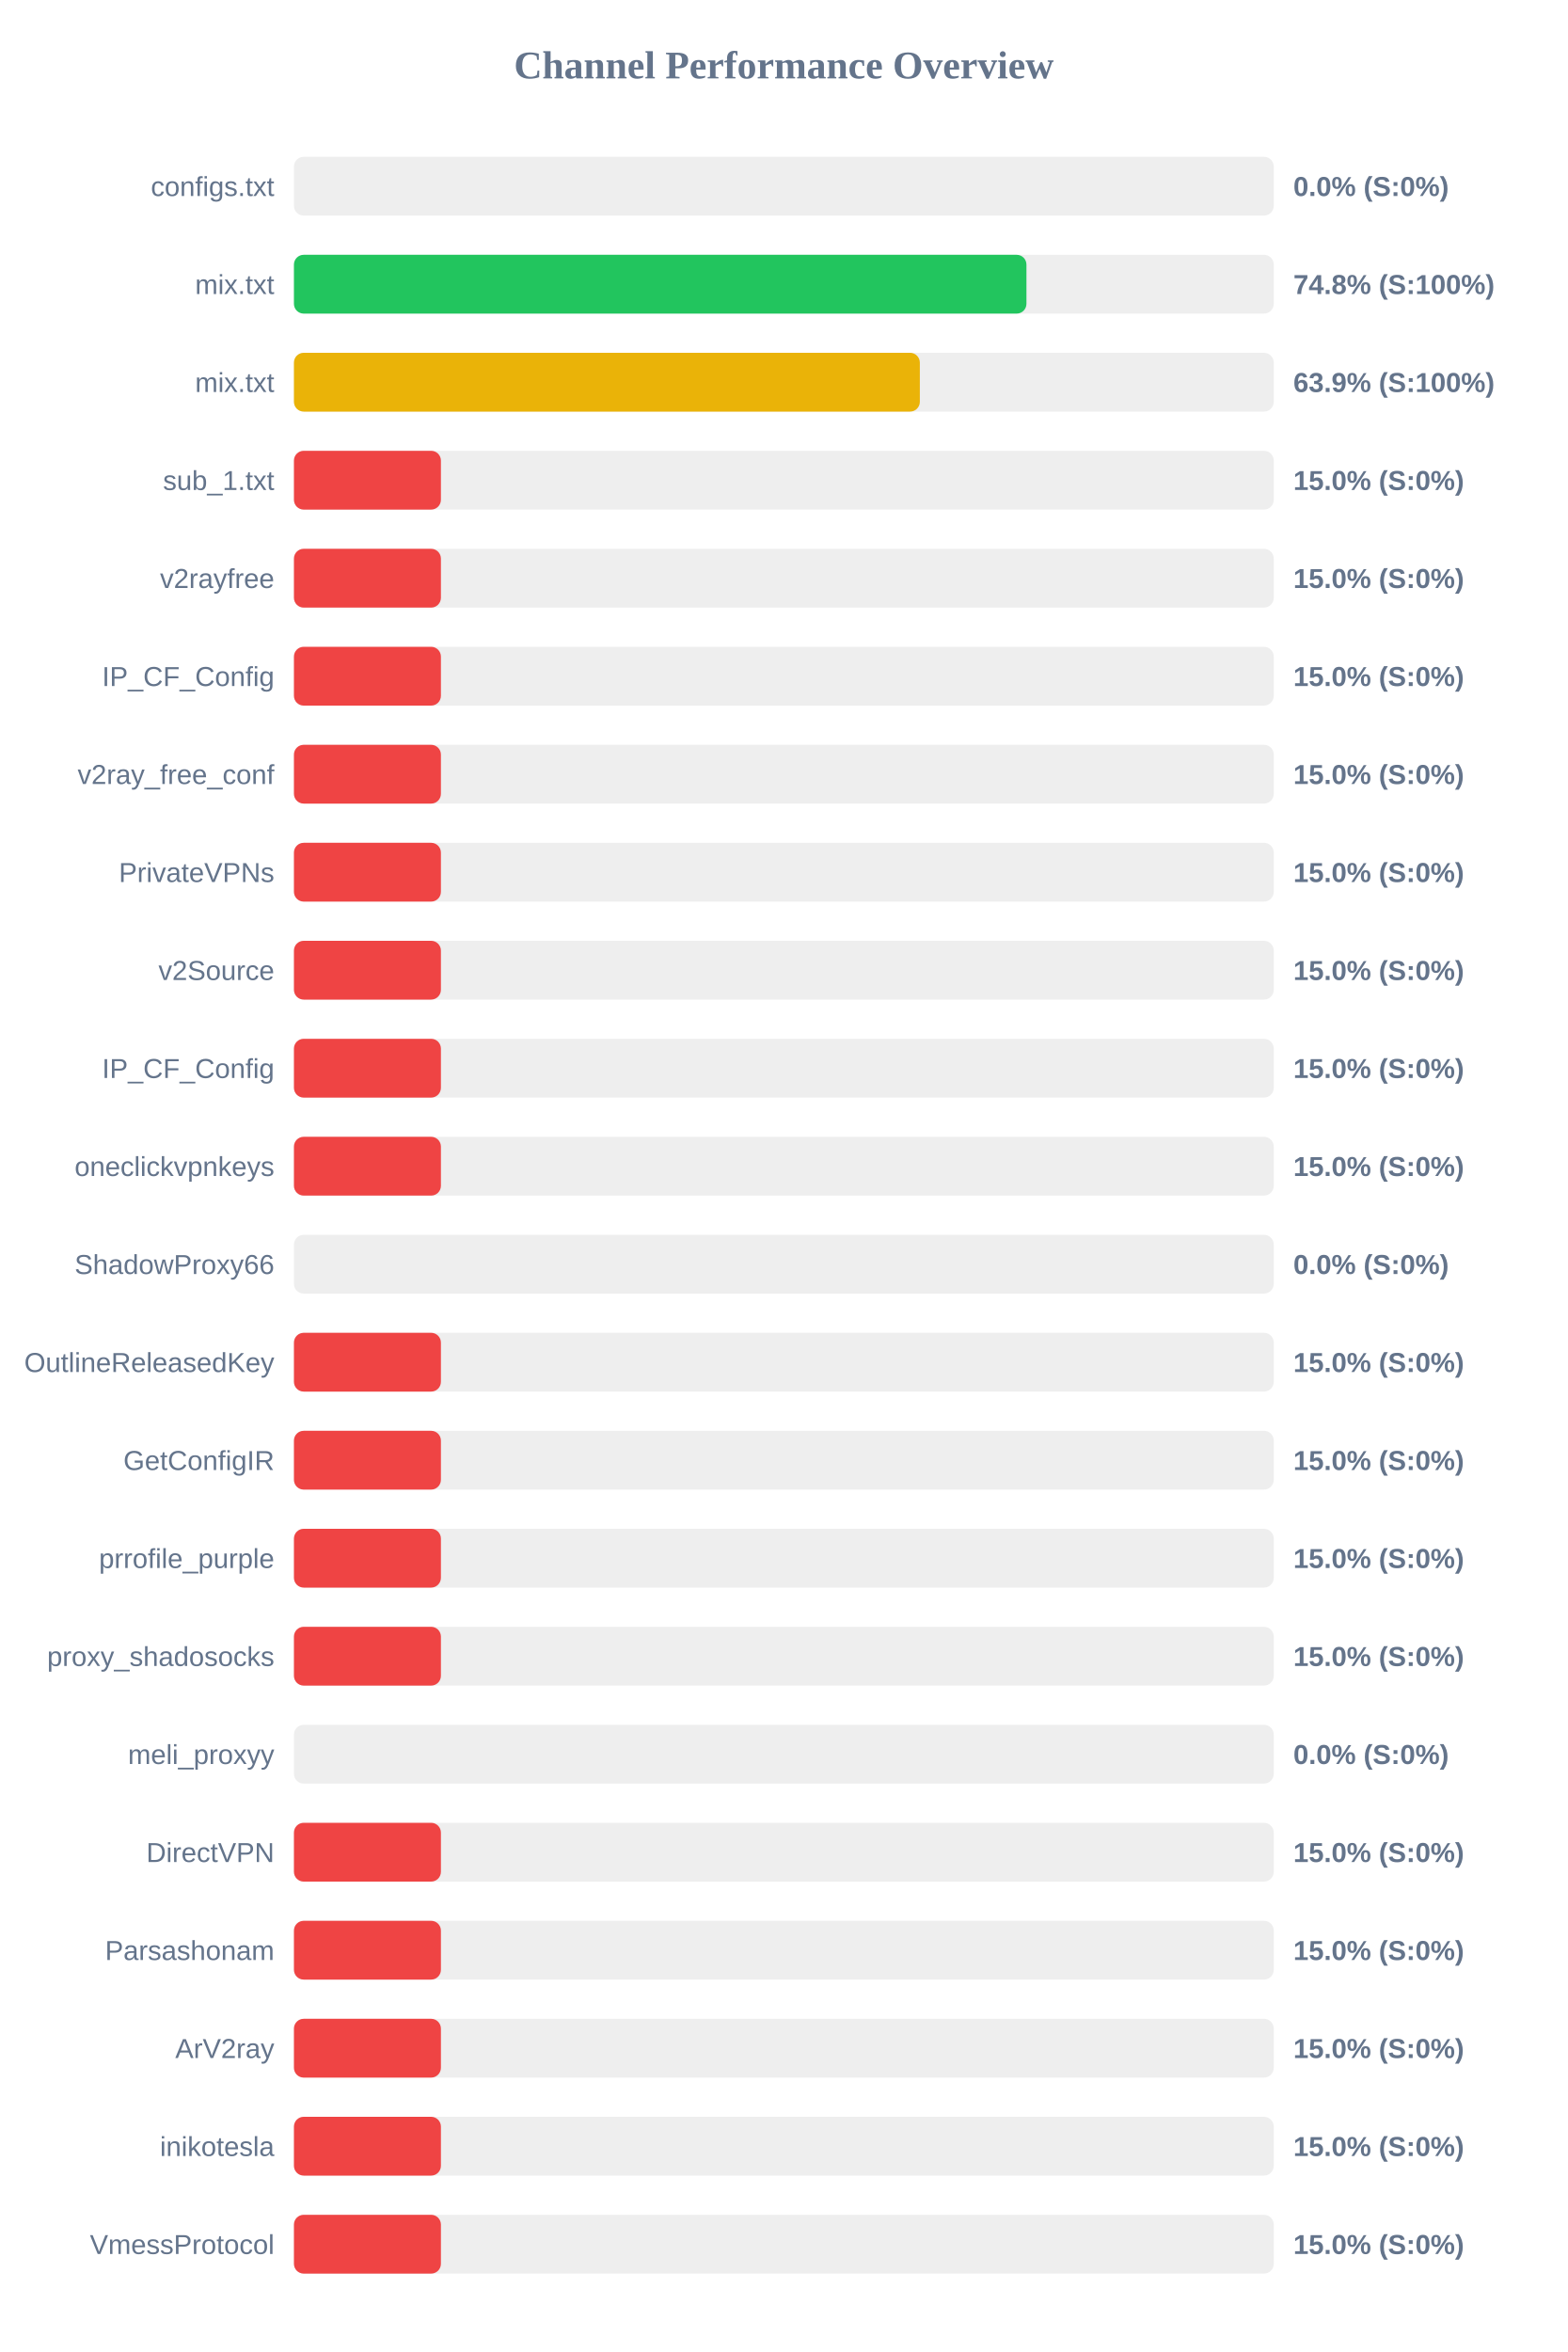
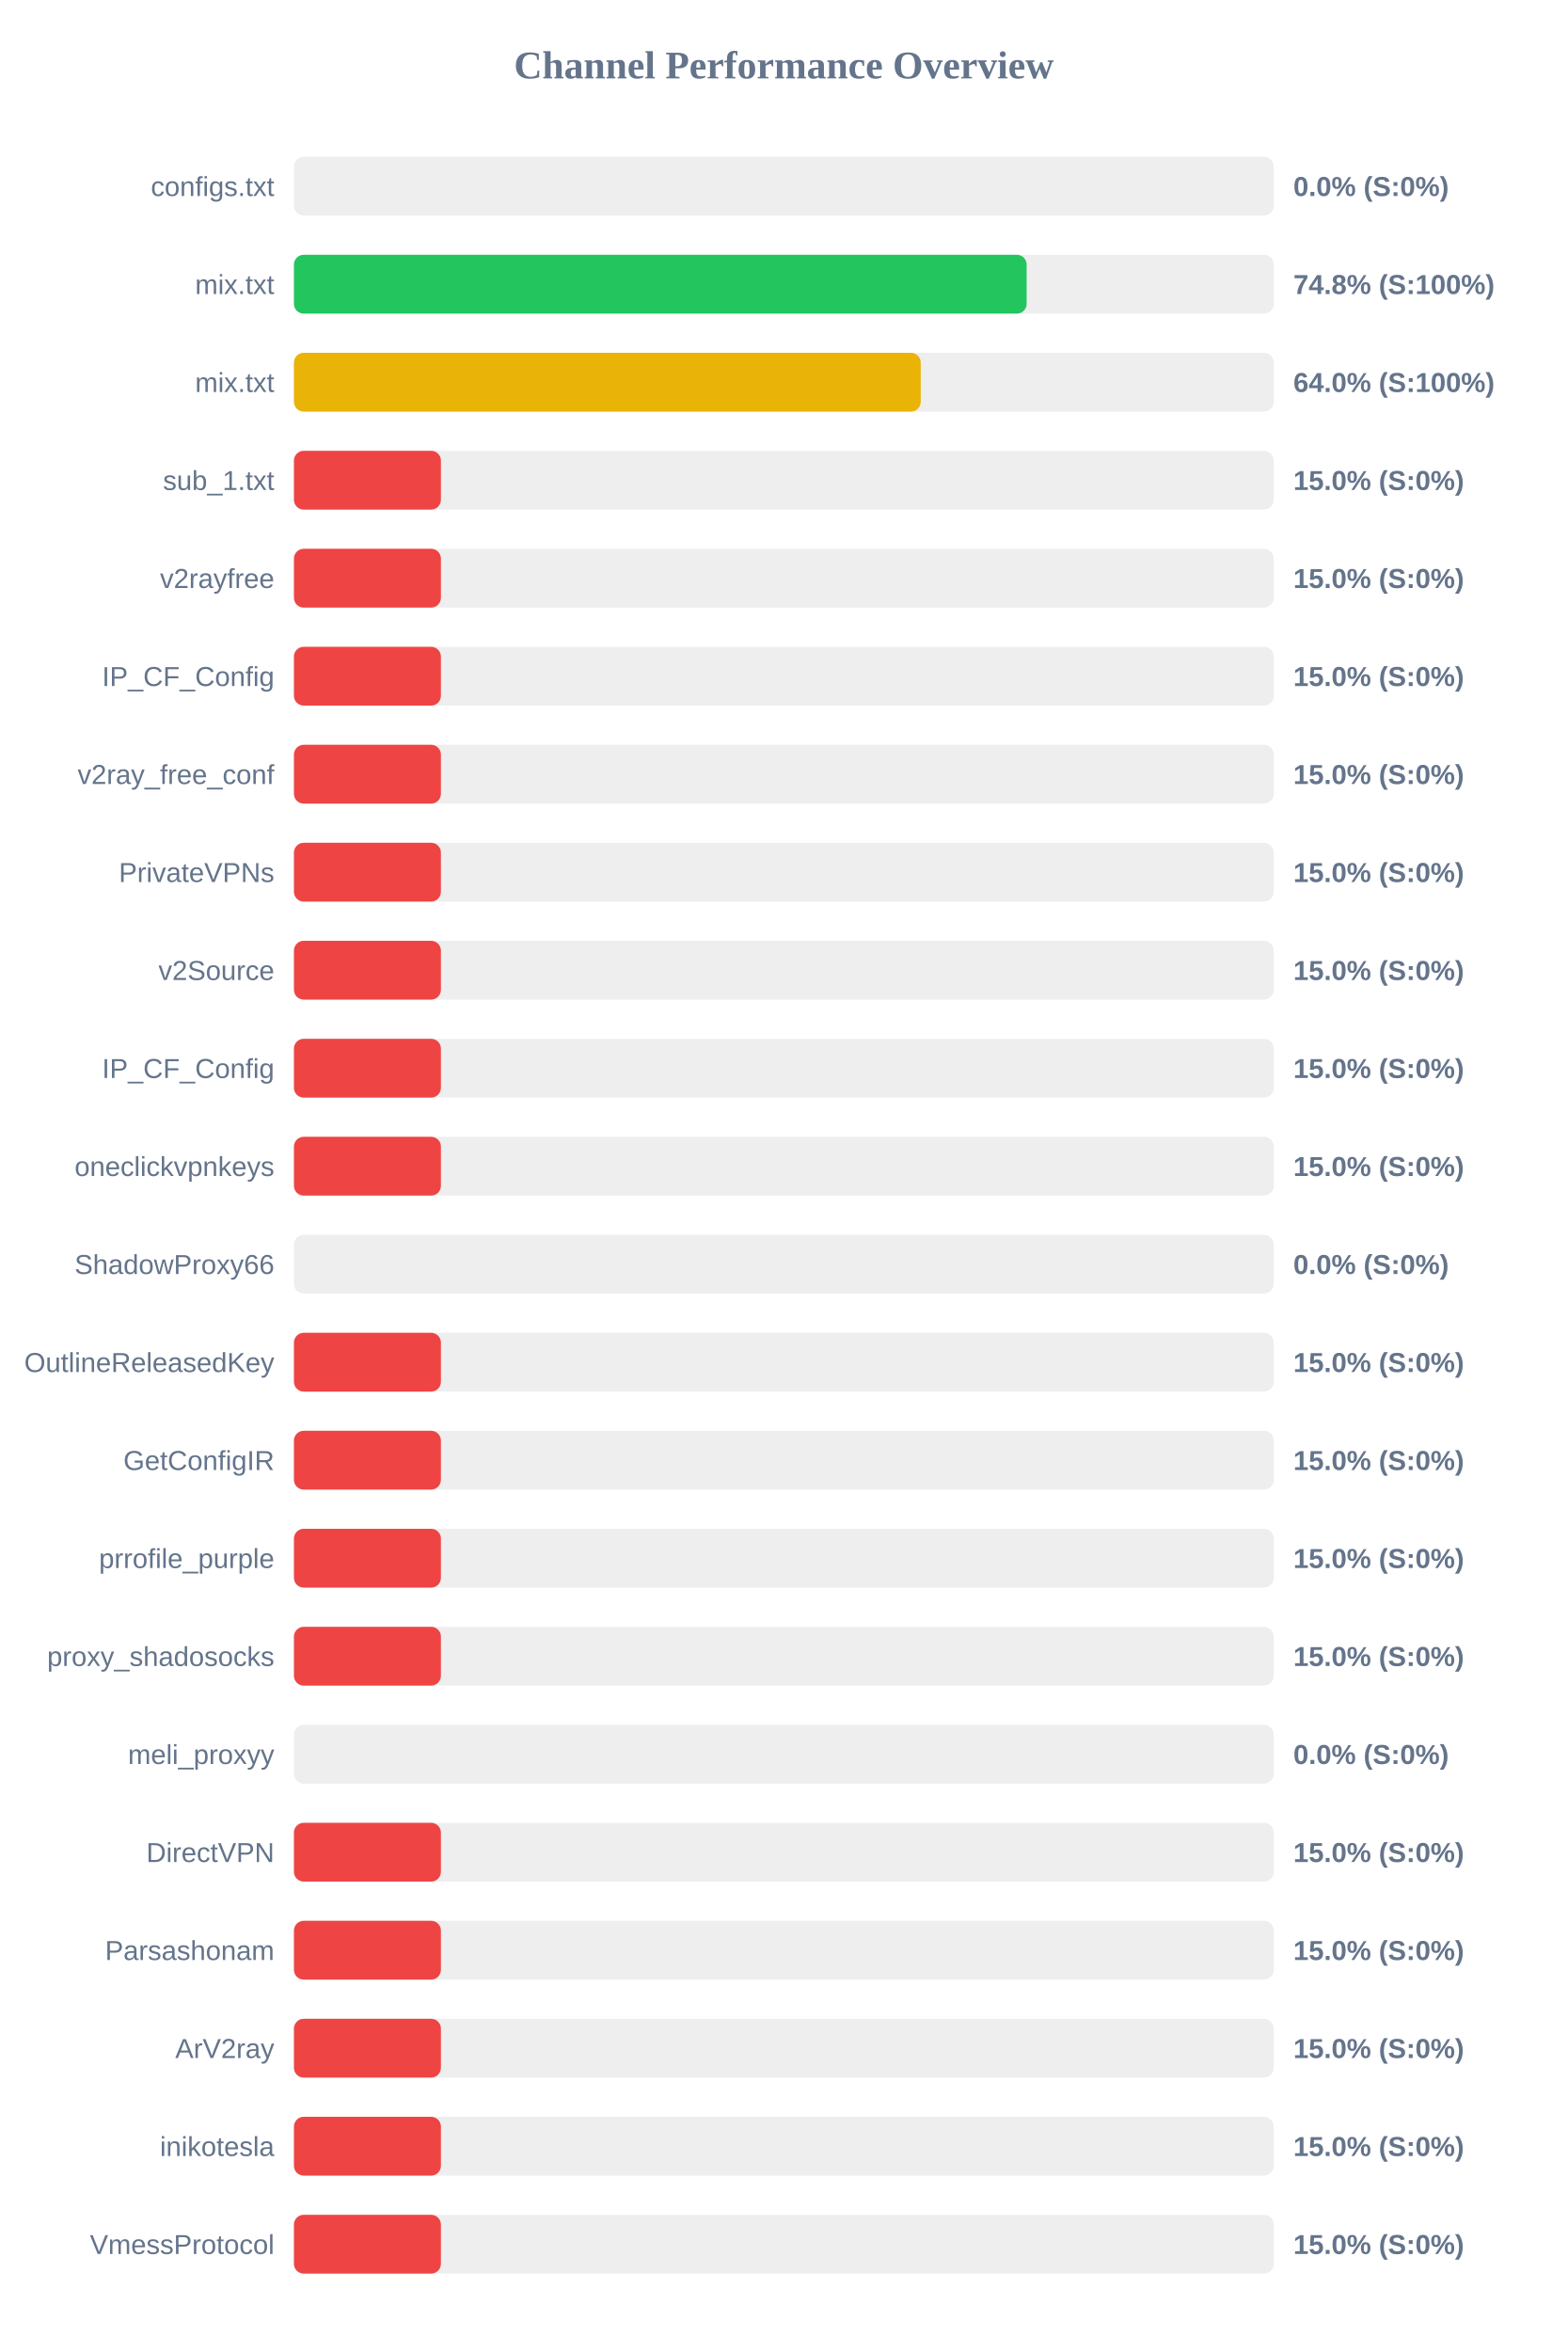
<svg xmlns="http://www.w3.org/2000/svg" width="800" height="1200" version="1.1">
  <style>
        .row { font: 14px Arial; fill: #64748b; }
        .score { font: bold 14px Arial; fill: #64748b; }
    </style>
  <text x="400" y="40" text-anchor="middle" font-size="20px" font-weight="bold" fill="#64748b">Channel Performance Overview</text>
  <rect x="150" y="80" width="500" height="30" fill="#eee" rx="5" />
  <rect x="150" y="80" width="0.0" height="30" fill="#ef4444" rx="5" />
  <text x="140" y="100" text-anchor="end" class="row">configs.txt</text>
  <text x="660" y="100" text-anchor="start" class="score">0.0% (S:0%)</text>
  <rect x="150" y="130" width="500" height="30" fill="#eee" rx="5" />
-   <rect x="150" y="130" width="373.8" height="30" fill="#22c55e" rx="5" />
+   <rect x="150" y="130" width="373.9" height="30" fill="#22c55e" rx="5" />
  <text x="140" y="150" text-anchor="end" class="row">mix.txt</text>
  <text x="660" y="150" text-anchor="start" class="score">74.8% (S:100%)</text>
  <rect x="150" y="180" width="500" height="30" fill="#eee" rx="5" />
-   <rect x="150" y="180" width="319.4" height="30" fill="#eab308" rx="5" />
+   <rect x="150" y="180" width="319.85" height="30" fill="#eab308" rx="5" />
  <text x="140" y="200" text-anchor="end" class="row">mix.txt</text>
-   <text x="660" y="200" text-anchor="start" class="score">63.9% (S:100%)</text>
+   <text x="660" y="200" text-anchor="start" class="score">64.0% (S:100%)</text>
  <rect x="150" y="230" width="500" height="30" fill="#eee" rx="5" />
  <rect x="150" y="230" width="75.0" height="30" fill="#ef4444" rx="5" />
  <text x="140" y="250" text-anchor="end" class="row">sub_1.txt</text>
  <text x="660" y="250" text-anchor="start" class="score">15.0% (S:0%)</text>
  <rect x="150" y="280" width="500" height="30" fill="#eee" rx="5" />
  <rect x="150" y="280" width="75.0" height="30" fill="#ef4444" rx="5" />
  <text x="140" y="300" text-anchor="end" class="row">v2rayfree</text>
  <text x="660" y="300" text-anchor="start" class="score">15.0% (S:0%)</text>
  <rect x="150" y="330" width="500" height="30" fill="#eee" rx="5" />
  <rect x="150" y="330" width="75.0" height="30" fill="#ef4444" rx="5" />
  <text x="140" y="350" text-anchor="end" class="row">IP_CF_Config</text>
  <text x="660" y="350" text-anchor="start" class="score">15.0% (S:0%)</text>
  <rect x="150" y="380" width="500" height="30" fill="#eee" rx="5" />
  <rect x="150" y="380" width="75.0" height="30" fill="#ef4444" rx="5" />
  <text x="140" y="400" text-anchor="end" class="row">v2ray_free_conf</text>
  <text x="660" y="400" text-anchor="start" class="score">15.0% (S:0%)</text>
  <rect x="150" y="430" width="500" height="30" fill="#eee" rx="5" />
  <rect x="150" y="430" width="75.0" height="30" fill="#ef4444" rx="5" />
  <text x="140" y="450" text-anchor="end" class="row">PrivateVPNs</text>
  <text x="660" y="450" text-anchor="start" class="score">15.0% (S:0%)</text>
  <rect x="150" y="480" width="500" height="30" fill="#eee" rx="5" />
  <rect x="150" y="480" width="75.0" height="30" fill="#ef4444" rx="5" />
  <text x="140" y="500" text-anchor="end" class="row">v2Source</text>
  <text x="660" y="500" text-anchor="start" class="score">15.0% (S:0%)</text>
  <rect x="150" y="530" width="500" height="30" fill="#eee" rx="5" />
  <rect x="150" y="530" width="75.0" height="30" fill="#ef4444" rx="5" />
  <text x="140" y="550" text-anchor="end" class="row">IP_CF_Config</text>
  <text x="660" y="550" text-anchor="start" class="score">15.0% (S:0%)</text>
  <rect x="150" y="580" width="500" height="30" fill="#eee" rx="5" />
  <rect x="150" y="580" width="75.0" height="30" fill="#ef4444" rx="5" />
  <text x="140" y="600" text-anchor="end" class="row">oneclickvpnkeys</text>
  <text x="660" y="600" text-anchor="start" class="score">15.0% (S:0%)</text>
  <rect x="150" y="630" width="500" height="30" fill="#eee" rx="5" />
  <rect x="150" y="630" width="0.0" height="30" fill="#ef4444" rx="5" />
  <text x="140" y="650" text-anchor="end" class="row">ShadowProxy66</text>
  <text x="660" y="650" text-anchor="start" class="score">0.0% (S:0%)</text>
  <rect x="150" y="680" width="500" height="30" fill="#eee" rx="5" />
  <rect x="150" y="680" width="75.0" height="30" fill="#ef4444" rx="5" />
  <text x="140" y="700" text-anchor="end" class="row">OutlineReleasedKey</text>
  <text x="660" y="700" text-anchor="start" class="score">15.0% (S:0%)</text>
  <rect x="150" y="730" width="500" height="30" fill="#eee" rx="5" />
  <rect x="150" y="730" width="75.0" height="30" fill="#ef4444" rx="5" />
  <text x="140" y="750" text-anchor="end" class="row">GetConfigIR</text>
  <text x="660" y="750" text-anchor="start" class="score">15.0% (S:0%)</text>
  <rect x="150" y="780" width="500" height="30" fill="#eee" rx="5" />
  <rect x="150" y="780" width="75.0" height="30" fill="#ef4444" rx="5" />
  <text x="140" y="800" text-anchor="end" class="row">prrofile_purple</text>
  <text x="660" y="800" text-anchor="start" class="score">15.0% (S:0%)</text>
  <rect x="150" y="830" width="500" height="30" fill="#eee" rx="5" />
  <rect x="150" y="830" width="75.0" height="30" fill="#ef4444" rx="5" />
  <text x="140" y="850" text-anchor="end" class="row">proxy_shadosocks</text>
  <text x="660" y="850" text-anchor="start" class="score">15.0% (S:0%)</text>
  <rect x="150" y="880" width="500" height="30" fill="#eee" rx="5" />
  <rect x="150" y="880" width="0.0" height="30" fill="#ef4444" rx="5" />
  <text x="140" y="900" text-anchor="end" class="row">meli_proxyy</text>
  <text x="660" y="900" text-anchor="start" class="score">0.0% (S:0%)</text>
  <rect x="150" y="930" width="500" height="30" fill="#eee" rx="5" />
  <rect x="150" y="930" width="75.0" height="30" fill="#ef4444" rx="5" />
  <text x="140" y="950" text-anchor="end" class="row">DirectVPN</text>
  <text x="660" y="950" text-anchor="start" class="score">15.0% (S:0%)</text>
  <rect x="150" y="980" width="500" height="30" fill="#eee" rx="5" />
  <rect x="150" y="980" width="75.0" height="30" fill="#ef4444" rx="5" />
  <text x="140" y="1000" text-anchor="end" class="row">Parsashonam</text>
  <text x="660" y="1000" text-anchor="start" class="score">15.0% (S:0%)</text>
  <rect x="150" y="1030" width="500" height="30" fill="#eee" rx="5" />
  <rect x="150" y="1030" width="75.0" height="30" fill="#ef4444" rx="5" />
  <text x="140" y="1050" text-anchor="end" class="row">ArV2ray</text>
  <text x="660" y="1050" text-anchor="start" class="score">15.0% (S:0%)</text>
  <rect x="150" y="1080" width="500" height="30" fill="#eee" rx="5" />
  <rect x="150" y="1080" width="75.0" height="30" fill="#ef4444" rx="5" />
  <text x="140" y="1100" text-anchor="end" class="row">inikotesla</text>
  <text x="660" y="1100" text-anchor="start" class="score">15.0% (S:0%)</text>
  <rect x="150" y="1130" width="500" height="30" fill="#eee" rx="5" />
  <rect x="150" y="1130" width="75.0" height="30" fill="#ef4444" rx="5" />
  <text x="140" y="1150" text-anchor="end" class="row">VmessProtocol</text>
  <text x="660" y="1150" text-anchor="start" class="score">15.0% (S:0%)</text>
</svg>
